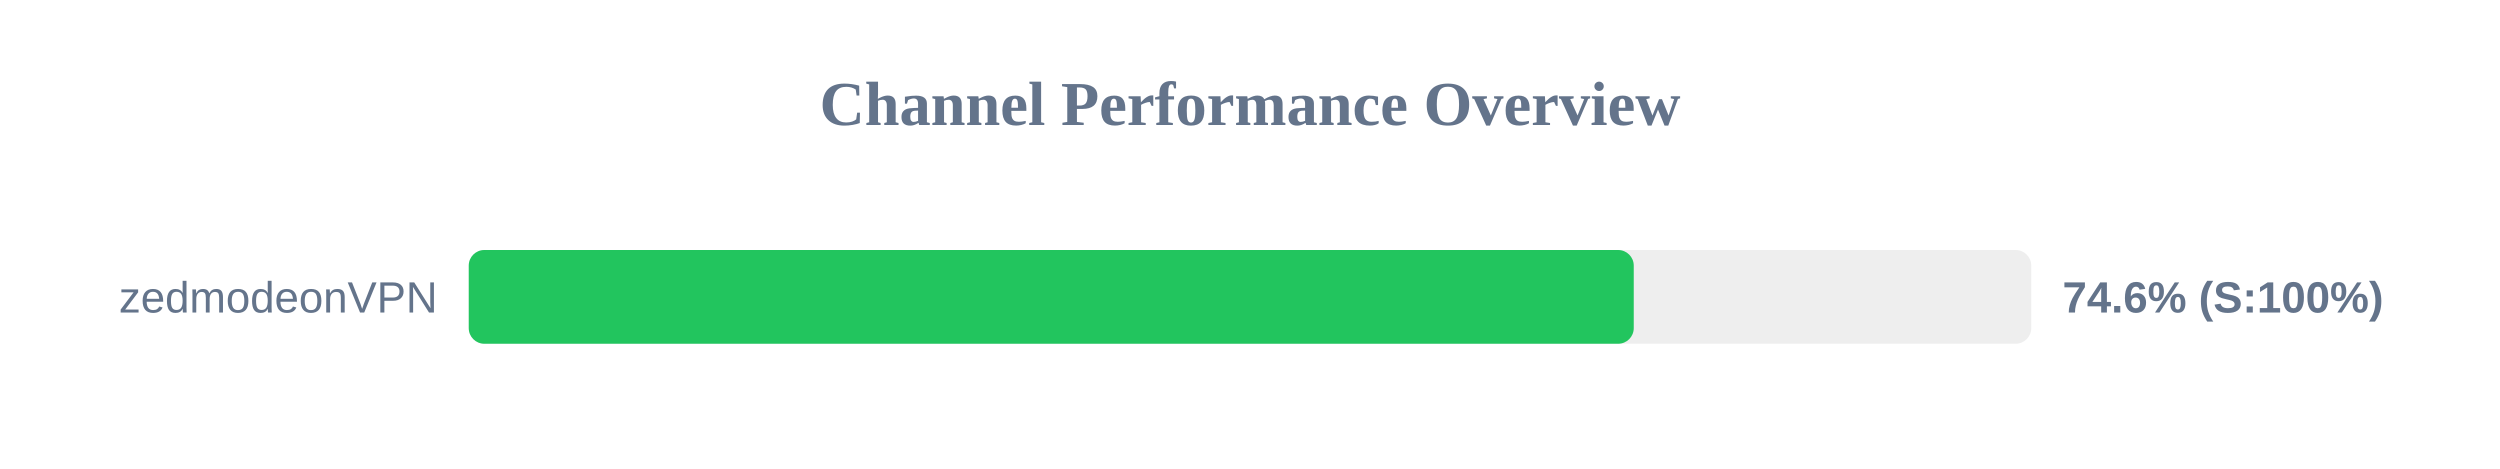
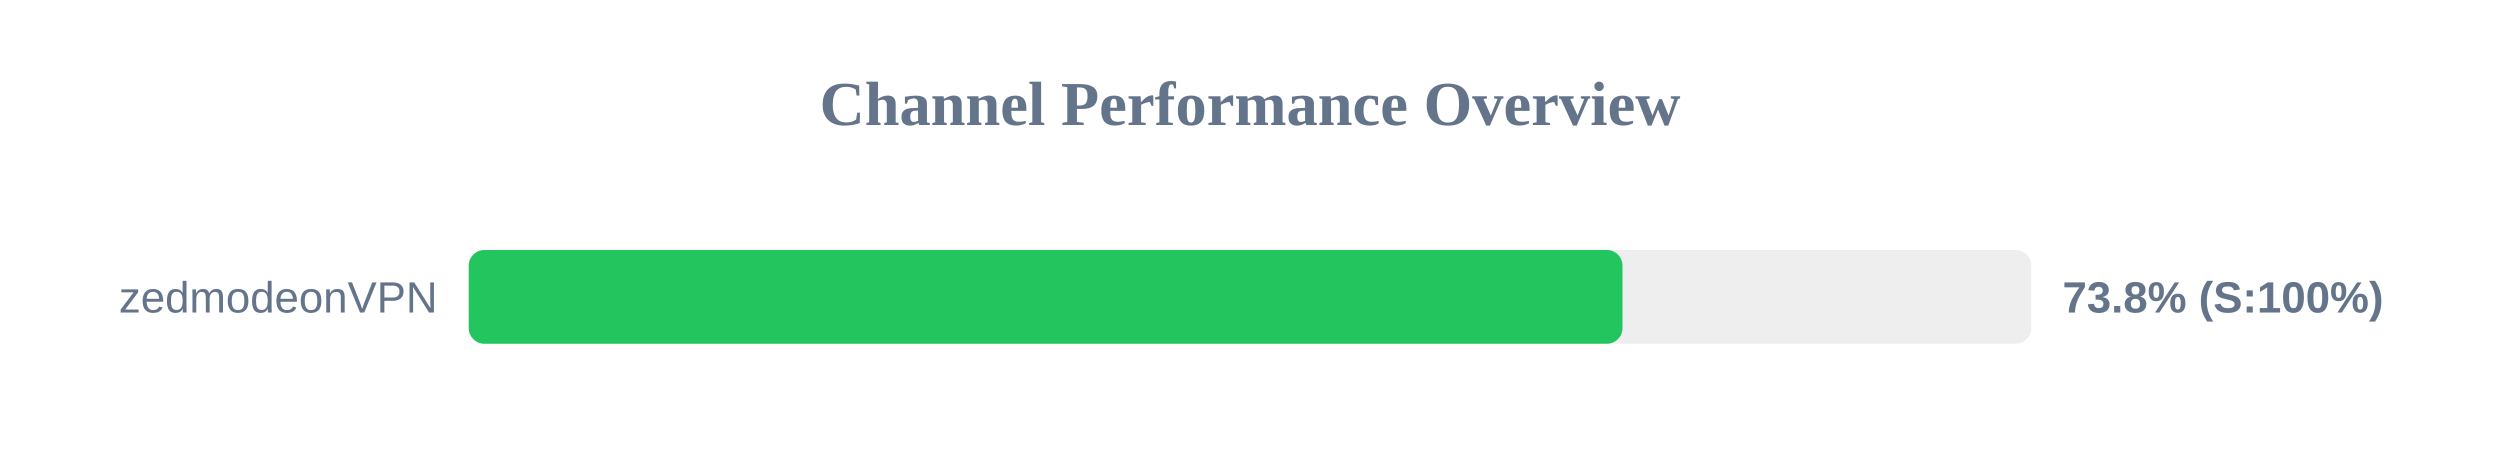
<svg xmlns="http://www.w3.org/2000/svg" width="800" height="150" version="1.1">
  <style>
        .row { font: 14px Arial; fill: #64748b; }
        .score { font: bold 14px Arial; fill: #64748b; }
    </style>
  <text x="400" y="40" text-anchor="middle" font-size="20px" font-weight="bold" fill="#64748b">Channel Performance Overview</text>
  <rect x="150" y="80" width="500" height="30" fill="#eee" rx="5" />
-   <rect x="150" y="80" width="372.8" height="30" fill="#22c55e" rx="5" />
+   <rect x="150" y="80" width="369.2" height="30" fill="#22c55e" rx="5" />
  <text x="140" y="100" text-anchor="end" class="row">zedmodeonVPN</text>
-   <text x="660" y="100" text-anchor="start" class="score">74.6% (S:100%)</text>
+   <text x="660" y="100" text-anchor="start" class="score">73.8% (S:100%)</text>
</svg>
